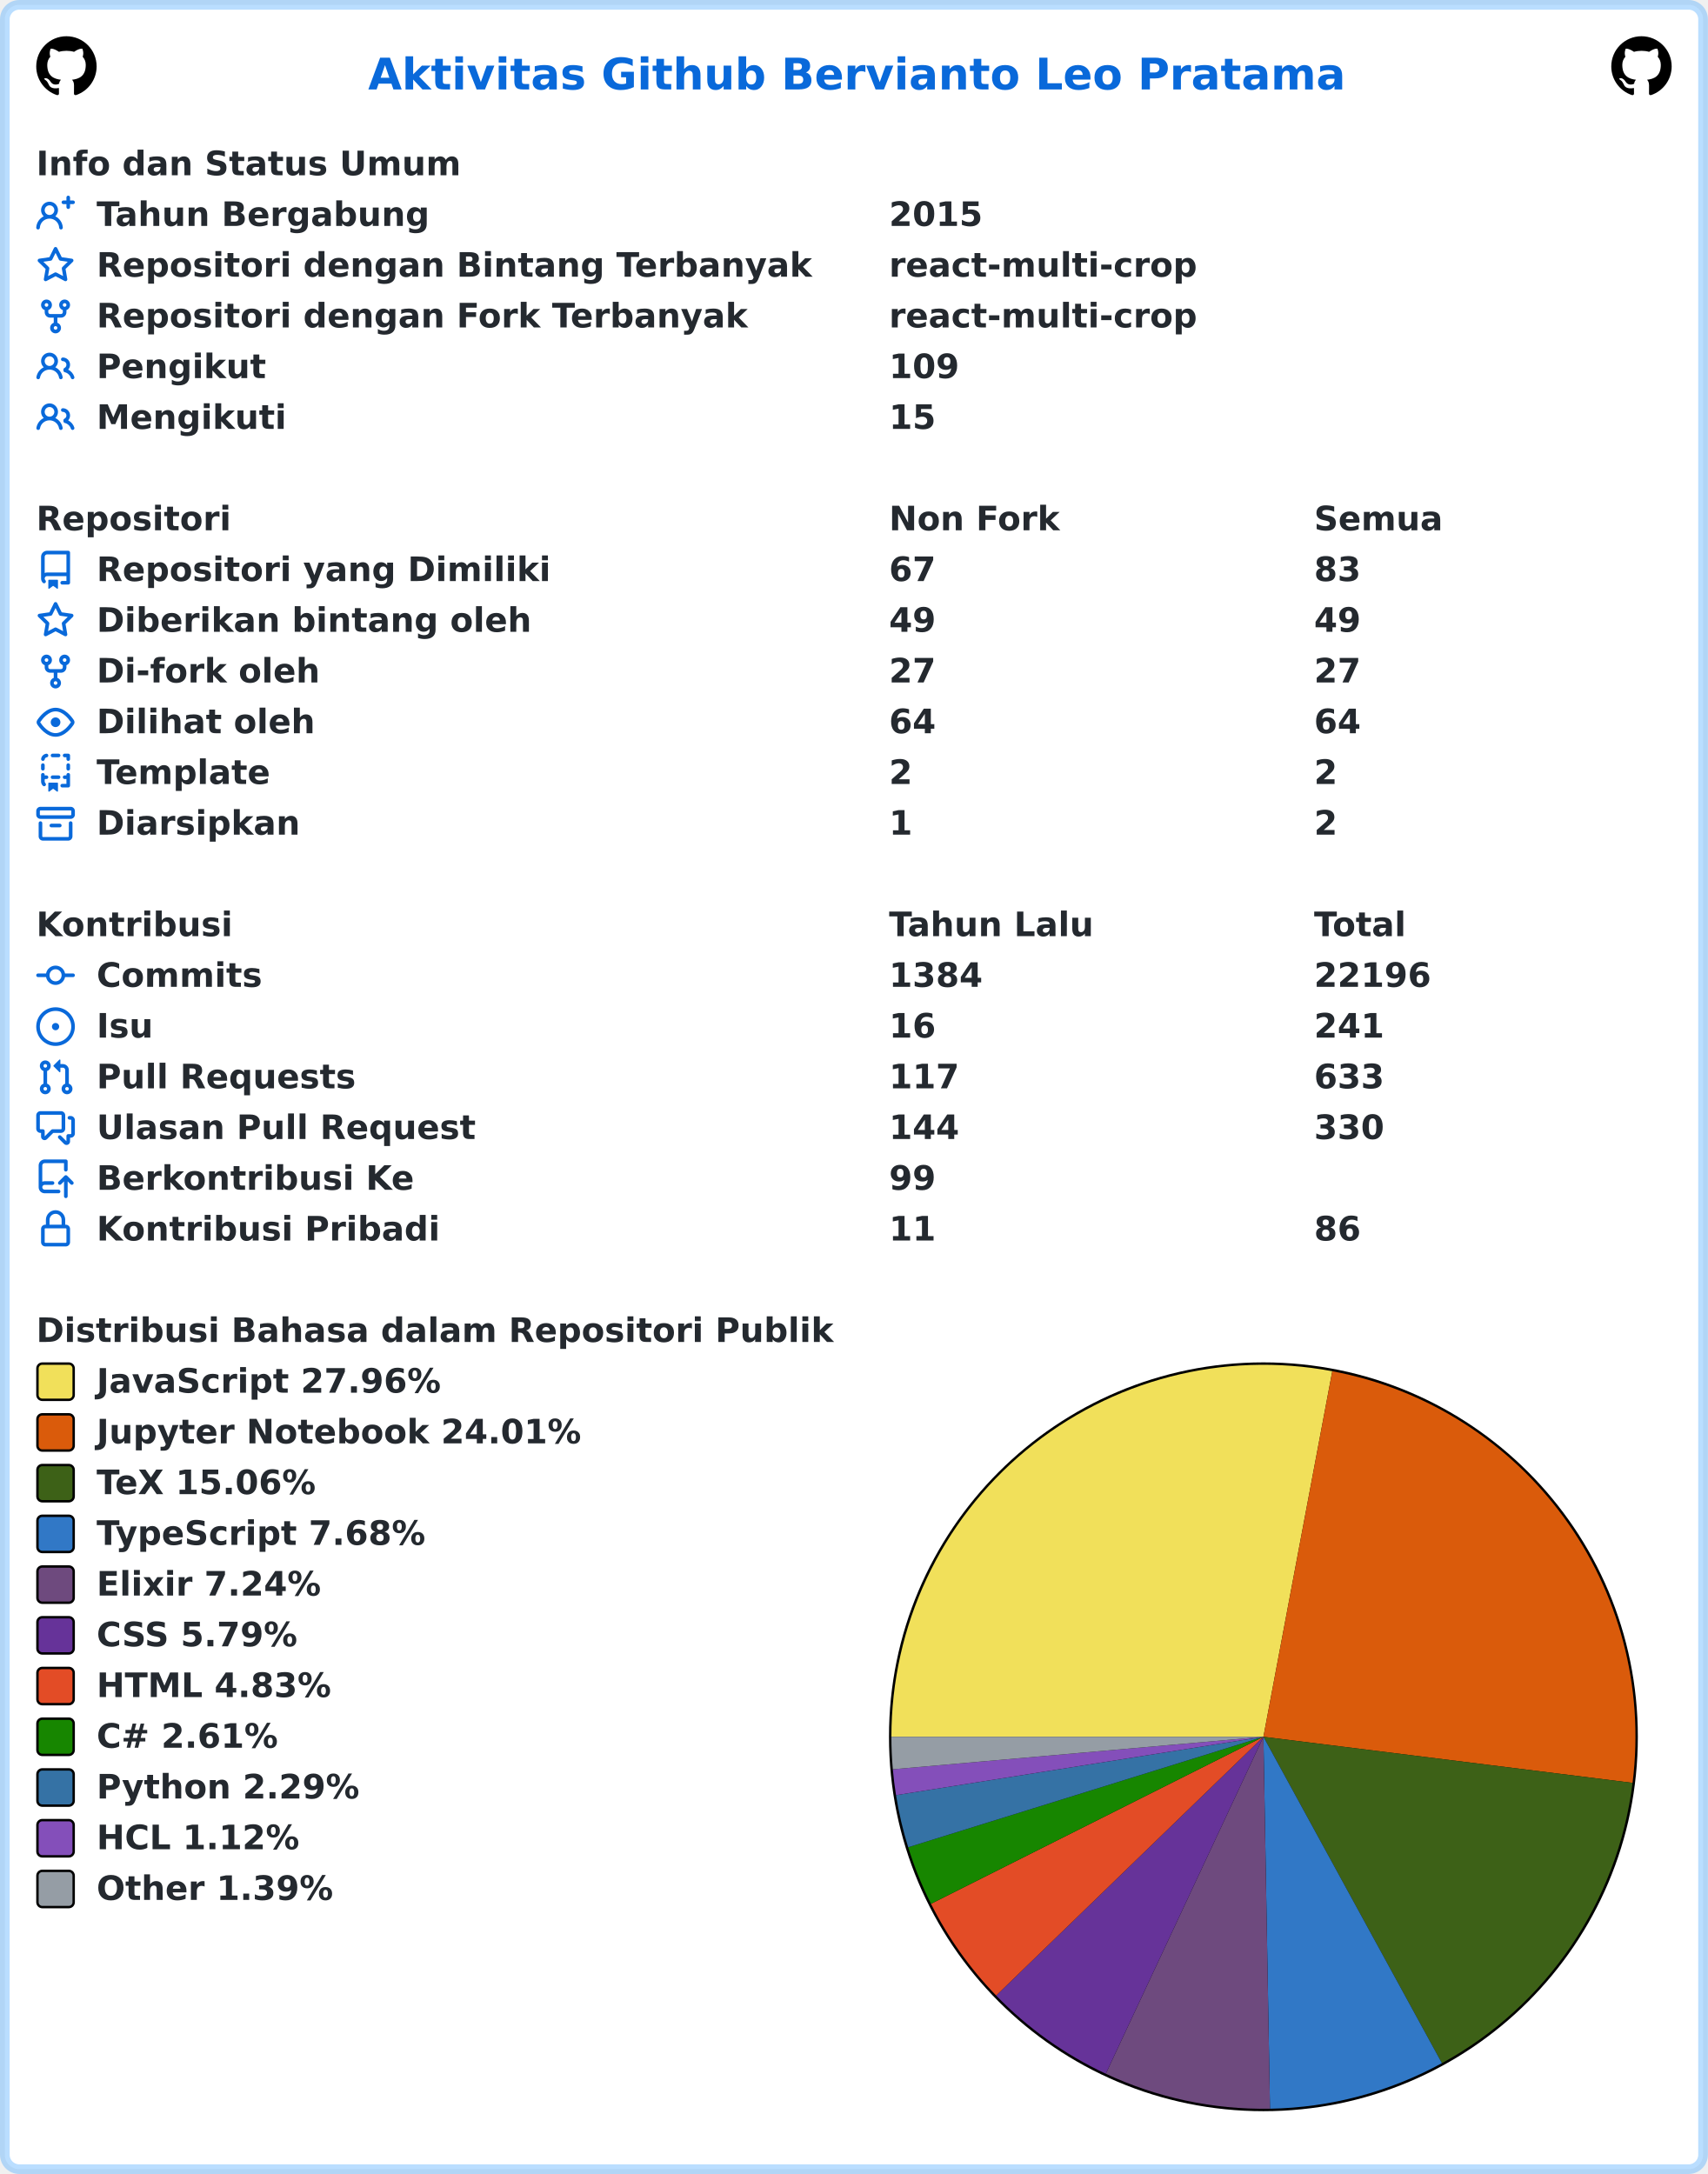
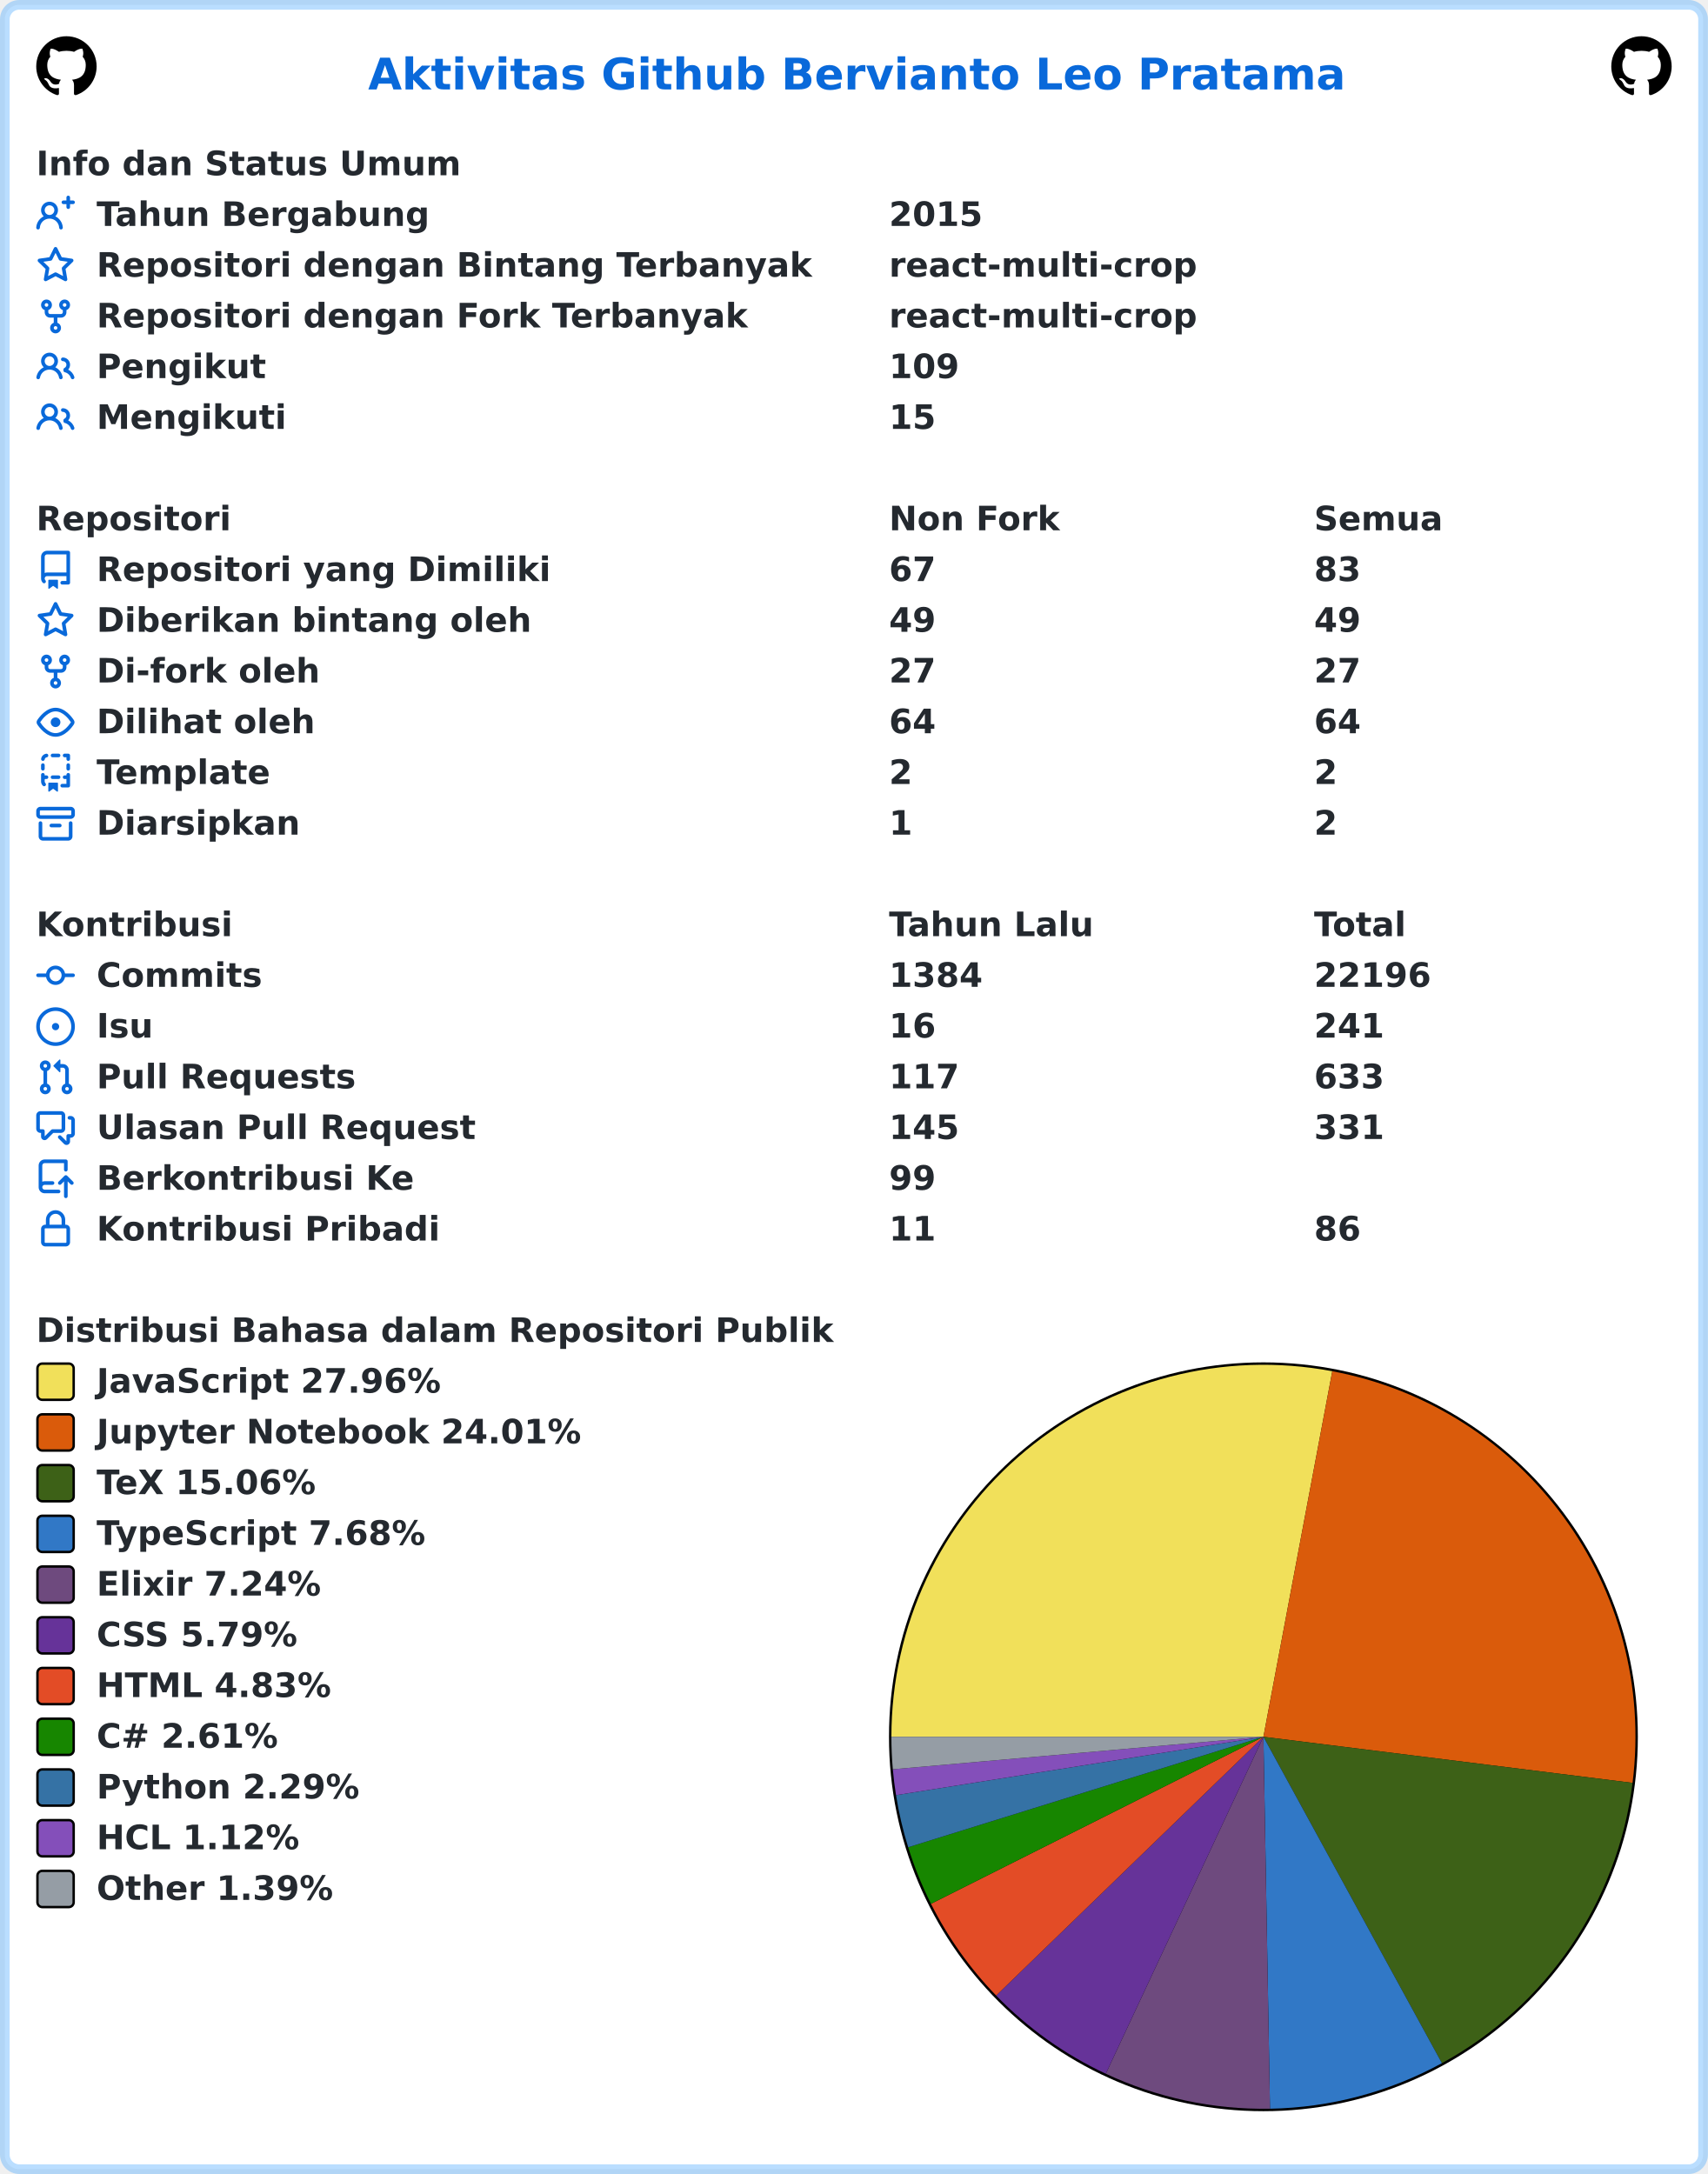
<svg xmlns="http://www.w3.org/2000/svg" width="707" height="900" viewBox="0 0 707 900" lang="id" xml:lang="id">
  <rect x="2" y="2" stroke-width="4" rx="6" width="703" height="896" stroke="rgba(84,174,255,0.4)" fill="#ffffff" />
  <g font-weight="600" font-size="110pt" font-family="Verdana,Geneva,DejaVu Sans,sans-serif" text-rendering="geometricPrecision">
    <text x="1239" y="301" lengthAdjust="spacingAndGlyphs" textLength="3261" transform="scale(0.123)" fill="#0969da">Aktivitas Github Bervianto Leo Pratama</text>
    <svg x="15" y="15" width="25" height="25" viewBox="0 0 16 16">
      <path fill="#000000" fill-rule="evenodd" d="M8 0C3.58 0 0 3.58 0 8c0 3.54 2.29 6.53 5.47 7.59.4.07.55-.17.55-.38 0-.19-.01-.82-.01-1.49-2.01.37-2.53-.49-2.69-.94-.09-.23-.48-.94-.82-1.13-.28-.15-.68-.52-.01-.53.63-.01 1.08.58 1.23.82.72 1.21 1.87.87 2.33.66.07-.52.28-.87.51-1.07-1.78-.2-3.64-.89-3.64-3.95 0-.87.31-1.59.82-2.15-.08-.2-.36-1.02.08-2.12 0 0 .67-.21 2.2.82.64-.18 1.32-.27 2-.27.68 0 1.36.09 2 .27 1.53-1.04 2.2-.82 2.2-.82.44 1.1.16 1.92.08 2.12.51.56.82 1.27.82 2.15 0 3.07-1.87 3.75-3.65 3.95.29.25.54.73.54 1.48 0 1.07-.01 1.93-.01 2.2 0 .21.15.46.55.38A8.013 8.013 0 0016 8c0-4.42-3.58-8-8-8z" />
    </svg>
    <svg x="667" y="15" width="25" height="25" viewBox="0 0 16 16">
      <path fill="#000000" fill-rule="evenodd" d="M8 0C3.58 0 0 3.58 0 8c0 3.54 2.29 6.53 5.47 7.59.4.07.55-.17.55-.38 0-.19-.01-.82-.01-1.49-2.01.37-2.53-.49-2.69-.94-.09-.23-.48-.94-.82-1.13-.28-.15-.68-.52-.01-.53.63-.01 1.08.58 1.23.82.72 1.21 1.87.87 2.33.66.07-.52.28-.87.51-1.07-1.78-.2-3.64-.89-3.64-3.95 0-.87.31-1.59.82-2.15-.08-.2-.36-1.02.08-2.12 0 0 .67-.21 2.2.82.64-.18 1.32-.27 2-.27.68 0 1.36.09 2 .27 1.53-1.04 2.2-.82 2.2-.82.44 1.1.16 1.92.08 2.12.51.56.82 1.27.82 2.15 0 3.07-1.87 3.75-3.65 3.95.29.25.54.73.54 1.48 0 1.07-.01 1.93-.01 2.2 0 .21.15.46.55.38A8.013 8.013 0 0016 8c0-4.42-3.58-8-8-8z" />
    </svg>
    <g transform="translate(0, 60)" fill="#24292f">
      <g transform="translate(15, 0)">
        <g transform="scale(0.095)">
          <text x="0" y="132" textLength="1852" lengthAdjust="spacingAndGlyphs">Info dan Status Umum</text>
        </g>
      </g>
      <g transform="translate(15, 21)">
        <path fill="#0969da" fill-rule="evenodd" d="M13.25 0a.75.75 0 01.75.75V2h1.25a.75.75 0 010 1.5H14v1.25a.75.75 0 01-1.5 0V3.5h-1.25a.75.75 0 010-1.5h1.25V.75a.75.75 0 01.75-.75zM5.5 4a2 2 0 100 4 2 2 0 000-4zm2.4 4.548a3.5 3.5 0 10-4.799 0 5.527 5.527 0 00-3.1 4.66.75.75 0 101.498.085A4.01 4.01 0 015.5 9.5a4.01 4.01 0 014.001 3.793.75.75 0 101.498-.086 5.527 5.527 0 00-3.1-4.659z" />
        <g transform="scale(0.095)">
          <text lengthAdjust="spacingAndGlyphs" textLength="1478" x="263" y="132">Tahun Bergabung</text>
          <text lengthAdjust="spacingAndGlyphs" textLength="420" x="3716" y="132">2015</text>
        </g>
      </g>
      <g transform="translate(15, 42)">
        <path fill="#0969da" fill-rule="evenodd" d="M8 .25a.75.75 0 01.673.418l1.882 3.815 4.21.612a.75.75 0 01.416 1.279l-3.046 2.97.719 4.192a.75.75 0 01-1.088.791L8 12.347l-3.766 1.98a.75.75 0 01-1.088-.79l.72-4.194L.818 6.374a.75.75 0 01.416-1.28l4.21-.611L7.327.668A.75.75 0 018 .25zm0 2.445L6.615 5.5a.75.75 0 01-.564.41l-3.097.45 2.24 2.184a.75.75 0 01.216.664l-.528 3.084 2.769-1.456a.75.75 0 01.698 0l2.77 1.456-.53-3.084a.75.75 0 01.216-.664l2.24-2.183-3.096-.45a.75.75 0 01-.564-.41L8 2.694v.001z" />
        <g transform="scale(0.095)">
          <text lengthAdjust="spacingAndGlyphs" textLength="3126" x="263" y="132">Repositori dengan Bintang Terbanyak</text>
          <text lengthAdjust="spacingAndGlyphs" textLength="1330" x="3716" y="132">react-multi-crop</text>
        </g>
      </g>
      <g transform="translate(15, 63)">
        <path fill="#0969da" fill-rule="evenodd" d="M5 3.25a.75.75 0 11-1.5 0 .75.75 0 011.5 0zm0 2.122a2.25 2.25 0 10-1.5 0v.878A2.25 2.25 0 005.75 8.5h1.5v2.128a2.251 2.251 0 101.5 0V8.5h1.5a2.25 2.25 0 002.25-2.25v-.878a2.25 2.25 0 10-1.5 0v.878a.75.75 0 01-.75.75h-4.5A.75.75 0 015 6.25v-.878zm3.75 7.378a.75.75 0 11-1.5 0 .75.75 0 011.5 0zm3-8.75a.75.75 0 100-1.5.75.75 0 000 1.5z" />
        <g transform="scale(0.095)">
          <text lengthAdjust="spacingAndGlyphs" textLength="2846" x="263" y="132">Repositori dengan Fork Terbanyak</text>
          <text lengthAdjust="spacingAndGlyphs" textLength="1330" x="3716" y="132">react-multi-crop</text>
        </g>
      </g>
      <g transform="translate(15, 84)">
        <path fill="#0969da" fill-rule="evenodd" d="M5.5 3.5a2 2 0 100 4 2 2 0 000-4zM2 5.5a3.5 3.5 0 115.898 2.549 5.507 5.507 0 013.034 4.084.75.75 0 11-1.482.235 4.001 4.001 0 00-7.9 0 .75.75 0 01-1.482-.236A5.507 5.507 0 013.102 8.05 3.49 3.49 0 012 5.5zM11 4a.75.75 0 100 1.5 1.5 1.5 0 01.666 2.844.75.75 0 00-.416.672v.352a.75.75 0 00.574.73c1.2.289 2.162 1.2 2.522 2.372a.75.75 0 101.434-.44 5.01 5.01 0 00-2.56-3.012A3 3 0 0011 4z" />
        <g transform="scale(0.095)">
          <text lengthAdjust="spacingAndGlyphs" textLength="723" x="263" y="132">Pengikut</text>
          <text lengthAdjust="spacingAndGlyphs" textLength="315" x="3716" y="132">109</text>
        </g>
      </g>
      <g transform="translate(15, 105)">
        <path fill="#0969da" fill-rule="evenodd" d="M5.5 3.5a2 2 0 100 4 2 2 0 000-4zM2 5.5a3.5 3.5 0 115.898 2.549 5.507 5.507 0 013.034 4.084.75.75 0 11-1.482.235 4.001 4.001 0 00-7.9 0 .75.75 0 01-1.482-.236A5.507 5.507 0 013.102 8.05 3.49 3.49 0 012 5.5zM11 4a.75.75 0 100 1.5 1.5 1.5 0 01.666 2.844.75.75 0 00-.416.672v.352a.75.75 0 00.574.73c1.2.289 2.162 1.2 2.522 2.372a.75.75 0 101.434-.44 5.01 5.01 0 00-2.56-3.012A3 3 0 0011 4z" />
        <g transform="scale(0.095)">
          <text lengthAdjust="spacingAndGlyphs" textLength="813" x="263" y="132">Mengikuti</text>
          <text lengthAdjust="spacingAndGlyphs" textLength="210" x="3716" y="132">15</text>
        </g>
      </g>
    </g>
    <g transform="translate(0, 207)" fill="#24292f">
      <g transform="translate(15, 0)">
        <g transform="scale(0.095)">
          <text x="0" y="132" textLength="832" lengthAdjust="spacingAndGlyphs">Repositori</text>
          <text x="3716" y="132" textLength="740" lengthAdjust="spacingAndGlyphs">Non Fork</text>
          <text x="5568" y="132" textLength="573" lengthAdjust="spacingAndGlyphs">Semua</text>
        </g>
      </g>
      <g transform="translate(15, 21)">
        <path fill="#0969da" fill-rule="evenodd" d="M2 2.5A2.5 2.5 0 014.5 0h8.75a.75.75 0 01.75.75v12.5a.75.75 0 01-.75.75h-2.5a.75.75 0 110-1.5h1.75v-2h-8a1 1 0 00-.714 1.7.75.75 0 01-1.072 1.05A2.495 2.495 0 012 11.5v-9zm10.5-1V9h-8c-.356 0-.694.074-1 .208V2.5a1 1 0 011-1h8zM5 12.25v3.25a.25.25 0 00.4.2l1.45-1.087a.25.25 0 01.3 0L8.6 15.7a.25.25 0 00.4-.2v-3.25a.25.25 0 00-.25-.25h-3.5a.25.25 0 00-.25.25z" />
        <g transform="scale(0.095)">
          <text lengthAdjust="spacingAndGlyphs" textLength="1962" x="263" y="132">Repositori yang Dimiliki</text>
          <text lengthAdjust="spacingAndGlyphs" textLength="210" x="3716" y="132">67</text>
          <text lengthAdjust="spacingAndGlyphs" textLength="210" x="5568" y="132">83</text>
        </g>
      </g>
      <g transform="translate(15, 42)">
        <path fill="#0969da" fill-rule="evenodd" d="M8 .25a.75.75 0 01.673.418l1.882 3.815 4.21.612a.75.75 0 01.416 1.279l-3.046 2.97.719 4.192a.75.75 0 01-1.088.791L8 12.347l-3.766 1.98a.75.75 0 01-1.088-.79l.72-4.194L.818 6.374a.75.75 0 01.416-1.28l4.21-.611L7.327.668A.75.75 0 018 .25zm0 2.445L6.615 5.5a.75.75 0 01-.564.41l-3.097.45 2.24 2.184a.75.75 0 01.216.664l-.528 3.084 2.769-1.456a.75.75 0 01.698 0l2.77 1.456-.53-3.084a.75.75 0 01.216-.664l2.24-2.183-3.096-.45a.75.75 0 01-.564-.41L8 2.694v.001z" />
        <g transform="scale(0.095)">
          <text lengthAdjust="spacingAndGlyphs" textLength="1887" x="263" y="132">Diberikan bintang oleh</text>
          <text lengthAdjust="spacingAndGlyphs" textLength="210" x="3716" y="132">49</text>
          <text lengthAdjust="spacingAndGlyphs" textLength="210" x="5568" y="132">49</text>
        </g>
      </g>
      <g transform="translate(15, 63)">
        <path fill="#0969da" fill-rule="evenodd" d="M5 3.25a.75.75 0 11-1.5 0 .75.75 0 011.5 0zm0 2.122a2.25 2.25 0 10-1.5 0v.878A2.25 2.25 0 005.75 8.5h1.5v2.128a2.251 2.251 0 101.5 0V8.5h1.5a2.25 2.25 0 002.25-2.25v-.878a2.25 2.25 0 10-1.5 0v.878a.75.75 0 01-.75.75h-4.5A.75.75 0 015 6.25v-.878zm3.75 7.378a.75.75 0 11-1.5 0 .75.75 0 011.5 0zm3-8.75a.75.75 0 100-1.5.75.75 0 000 1.5z" />
        <g transform="scale(0.095)">
          <text lengthAdjust="spacingAndGlyphs" textLength="963" x="263" y="132">Di-fork oleh</text>
          <text lengthAdjust="spacingAndGlyphs" textLength="210" x="3716" y="132">27</text>
          <text lengthAdjust="spacingAndGlyphs" textLength="210" x="5568" y="132">27</text>
        </g>
      </g>
      <g transform="translate(15, 84)">
        <path fill="#0969da" fill-rule="evenodd" d="M1.679 7.932c.412-.621 1.242-1.75 2.366-2.717C5.175 4.242 6.527 3.5 8 3.5c1.473 0 2.824.742 3.955 1.715 1.124.967 1.954 2.096 2.366 2.717a.119.119 0 010 .136c-.412.621-1.242 1.75-2.366 2.717C10.825 11.758 9.473 12.5 8 12.5c-1.473 0-2.824-.742-3.955-1.715C2.92 9.818 2.09 8.69 1.679 8.068a.119.119 0 010-.136zM8 2c-1.981 0-3.67.992-4.933 2.078C1.797 5.169.88 6.423.43 7.1a1.619 1.619 0 000 1.798c.45.678 1.367 1.932 2.637 3.024C4.329 13.008 6.019 14 8 14c1.981 0 3.67-.992 4.933-2.078 1.27-1.091 2.187-2.345 2.637-3.023a1.619 1.619 0 000-1.798c-.45-.678-1.367-1.932-2.637-3.023C11.671 2.992 9.981 2 8 2zm0 8a2 2 0 100-4 2 2 0 000 4z" />
        <g transform="scale(0.095)">
          <text lengthAdjust="spacingAndGlyphs" textLength="944" x="263" y="132">Dilihat oleh</text>
          <text lengthAdjust="spacingAndGlyphs" textLength="210" x="3716" y="132">64</text>
          <text lengthAdjust="spacingAndGlyphs" textLength="210" x="5568" y="132">64</text>
        </g>
      </g>
      <g transform="translate(15, 105)">
        <path fill="#0969da" fill-rule="evenodd" d="M6 .75A.75.75 0 016.75 0h2.5a.75.75 0 010 1.5h-2.5A.75.75 0 016 .75zm5 0a.75.75 0 01.75-.75h1.5a.75.75 0 01.75.75v1.5a.75.75 0 01-1.5 0V1.5h-.75A.75.75 0 0111 .75zM4.992.662a.75.75 0 01-.636.848c-.436.063-.783.41-.846.846a.75.75 0 01-1.485-.212A2.501 2.501 0 014.144.025a.75.75 0 01.848.637zM2.75 4a.75.75 0 01.75.75v1.5a.75.75 0 01-1.5 0v-1.5A.75.75 0 012.75 4zm10.5 0a.75.75 0 01.75.75v1.5a.75.75 0 01-1.5 0v-1.5a.75.75 0 01.75-.75zM2.75 8a.75.75 0 01.75.75v.268A1.72 1.72 0 013.75 9h.5a.75.75 0 010 1.5h-.5a.25.25 0 00-.25.25v.75c0 .28.114.532.3.714a.75.75 0 01-1.05 1.072A2.495 2.495 0 012 11.5V8.75A.75.75 0 012.75 8zm10.5 0a.75.75 0 01.75.75v4.5a.75.75 0 01-.75.75h-2.5a.75.75 0 010-1.5h1.75v-2h-.75a.75.75 0 010-1.5h.75v-.25a.75.75 0 01.75-.75zM6 9.75A.75.75 0 016.75 9h2.5a.75.75 0 010 1.5h-2.5A.75.75 0 016 9.75zm-1 2.5v3.25a.25.25 0 00.4.2l1.45-1.087a.25.25 0 01.3 0L8.6 15.7a.25.25 0 00.4-.2v-3.25a.25.25 0 00-.25-.25h-3.5a.25.25 0 00-.25.25z" />
        <g transform="scale(0.095)">
          <text lengthAdjust="spacingAndGlyphs" textLength="783" x="263" y="132">Template</text>
          <text lengthAdjust="spacingAndGlyphs" textLength="105" x="3716" y="132">2</text>
          <text lengthAdjust="spacingAndGlyphs" textLength="105" x="5568" y="132">2</text>
        </g>
      </g>
      <g transform="translate(15, 126)">
        <path fill="#0969da" fill-rule="evenodd" d="M1.75 2.5a.25.25 0 00-.25.25v1.5c0 .138.112.25.25.25h12.5a.25.25 0 00.25-.25v-1.5a.25.25 0 00-.25-.25H1.75zM0 2.75C0 1.784.784 1 1.75 1h12.5c.966 0 1.75.784 1.75 1.75v1.5A1.75 1.75 0 0114.25 6H1.75A1.75 1.75 0 010 4.25v-1.5zM1.75 7a.75.75 0 01.75.75v5.5c0 .138.112.25.25.25h10.5a.25.25 0 00.25-.25v-5.5a.75.75 0 111.5 0v5.5A1.75 1.75 0 0113.25 15H2.75A1.75 1.75 0 011 13.25v-5.5A.75.75 0 011.75 7zm4.5 1a.75.75 0 000 1.5h3.5a.75.75 0 100-1.5h-3.5z" />
        <g transform="scale(0.095)">
          <text lengthAdjust="spacingAndGlyphs" textLength="880" x="263" y="132">Diarsipkan</text>
          <text lengthAdjust="spacingAndGlyphs" textLength="105" x="3716" y="132">1</text>
          <text lengthAdjust="spacingAndGlyphs" textLength="105" x="5568" y="132">2</text>
        </g>
      </g>
    </g>
    <g transform="translate(0, 375)" fill="#24292f">
      <g transform="translate(15, 0)">
        <g transform="scale(0.095)">
          <text x="0" y="132" textLength="834" lengthAdjust="spacingAndGlyphs">Kontribusi</text>
          <text x="3716" y="132" textLength="914" lengthAdjust="spacingAndGlyphs">Tahun Lalu</text>
          <text x="5568" y="132" textLength="414" lengthAdjust="spacingAndGlyphs">Total</text>
        </g>
      </g>
      <g transform="translate(15, 21)">
        <path fill="#0969da" fill-rule="evenodd" d="M10.5 7.75a2.5 2.5 0 11-5 0 2.5 2.5 0 015 0zm1.43.75a4.002 4.002 0 01-7.86 0H.75a.75.75 0 110-1.5h3.32a4.001 4.001 0 017.86 0h3.32a.75.75 0 110 1.5h-3.32z" />
        <g transform="scale(0.095)">
          <text lengthAdjust="spacingAndGlyphs" textLength="734" x="263" y="132">Commits</text>
          <text lengthAdjust="spacingAndGlyphs" textLength="420" x="3716" y="132">1384</text>
          <text lengthAdjust="spacingAndGlyphs" textLength="525" x="5568" y="132">22196</text>
        </g>
      </g>
      <g transform="translate(15, 42)">
        <path fill="#0969da" d="M8 9.5a1.5 1.5 0 100-3 1.5 1.5 0 000 3z" />
        <path fill="#0969da" fill-rule="evenodd" d="M8 0a8 8 0 100 16A8 8 0 008 0zM1.5 8a6.5 6.5 0 1113 0 6.5 6.5 0 01-13 0z" />
        <g transform="scale(0.095)">
          <text lengthAdjust="spacingAndGlyphs" textLength="238" x="263" y="132">Isu</text>
          <text lengthAdjust="spacingAndGlyphs" textLength="210" x="3716" y="132">16</text>
          <text lengthAdjust="spacingAndGlyphs" textLength="315" x="5568" y="132">241</text>
        </g>
      </g>
      <g transform="translate(15, 63)">
        <path fill="#0969da" fill-rule="evenodd" d="M7.177 3.073L9.573.677A.25.25 0 0110 .854v4.792a.25.25 0 01-.427.177L7.177 3.427a.25.25 0 010-.354zM3.75 2.5a.75.75 0 100 1.5.75.75 0 000-1.5zm-2.25.75a2.25 2.25 0 113 2.122v5.256a2.251 2.251 0 11-1.5 0V5.372A2.25 2.25 0 011.5 3.25zM11 2.5h-1V4h1a1 1 0 011 1v5.628a2.251 2.251 0 101.5 0V5A2.5 2.5 0 0011 2.5zm1 10.25a.75.75 0 111.5 0 .75.75 0 01-1.5 0zM3.75 12a.75.75 0 100 1.5.75.75 0 000-1.5z" />
        <g transform="scale(0.095)">
          <text lengthAdjust="spacingAndGlyphs" textLength="1113" x="263" y="132">Pull Requests</text>
          <text lengthAdjust="spacingAndGlyphs" textLength="315" x="3716" y="132">117</text>
          <text lengthAdjust="spacingAndGlyphs" textLength="315" x="5568" y="132">633</text>
        </g>
      </g>
      <g transform="translate(15, 84)">
        <path fill="#0969da" fill-rule="evenodd" d="M1.5 2.75a.25.25 0 01.25-.25h8.5a.25.25 0 01.25.25v5.5a.25.25 0 01-.25.25h-3.5a.75.75 0 00-.53.22L3.5 11.44V9.25a.75.75 0 00-.75-.75h-1a.25.25 0 01-.25-.25v-5.5zM1.75 1A1.75 1.75 0 000 2.75v5.5C0 9.216.784 10 1.75 10H2v1.543a1.457 1.457 0 002.487 1.03L7.061 10h3.189A1.75 1.75 0 0012 8.25v-5.5A1.75 1.75 0 0010.25 1h-8.5zM14.5 4.75a.25.25 0 00-.25-.25h-.5a.75.75 0 110-1.5h.5c.966 0 1.75.784 1.75 1.75v5.5A1.75 1.75 0 0114.25 12H14v1.543a1.457 1.457 0 01-2.487 1.03L9.22 12.28a.75.75 0 111.06-1.06l2.22 2.22v-2.19a.75.75 0 01.75-.75h1a.25.25 0 00.25-.25v-5.5z" />
        <g transform="scale(0.095)">
          <text lengthAdjust="spacingAndGlyphs" textLength="1640" x="263" y="132">Ulasan Pull Request</text>
-           <text lengthAdjust="spacingAndGlyphs" textLength="315" x="3716" y="132">144</text>
-           <text lengthAdjust="spacingAndGlyphs" textLength="315" x="5568" y="132">330</text>
+           <text lengthAdjust="spacingAndGlyphs" textLength="315" x="3716" y="132">145</text>
+           <text lengthAdjust="spacingAndGlyphs" textLength="315" x="5568" y="132">331</text>
        </g>
      </g>
      <g transform="translate(15, 105)">
        <path fill="#0969da" fill-rule="evenodd" d="M1 2.5A2.5 2.5 0 013.5 0h8.75a.75.75 0 01.75.75v3.5a.75.75 0 01-1.5 0V1.5h-8a1 1 0 00-1 1v6.708A2.492 2.492 0 013.5 9h3.25a.75.75 0 010 1.5H3.5a1 1 0 100 2h5.75a.75.75 0 010 1.5H3.5A2.5 2.5 0 011 11.5v-9zm13.23 7.79a.75.75 0 001.06-1.06l-2.505-2.505a.75.75 0 00-1.06 0L9.22 9.229a.75.75 0 001.06 1.061l1.225-1.224v6.184a.75.75 0 001.5 0V9.066l1.224 1.224z" />
        <g transform="scale(0.095)">
          <text lengthAdjust="spacingAndGlyphs" textLength="1366" x="263" y="132">Berkontribusi Ke</text>
          <text lengthAdjust="spacingAndGlyphs" textLength="210" x="3716" y="132">99</text>
        </g>
      </g>
      <g transform="translate(15, 126)">
        <path fill="#0969da" fill-rule="evenodd" d="M4 4v2h-.25A1.75 1.75 0 002 7.75v5.5c0 .966.784 1.75 1.75 1.75h8.5A1.75 1.75 0 0014 13.25v-5.5A1.75 1.75 0 0012.25 6H12V4a4 4 0 10-8 0zm6.5 2V4a2.5 2.5 0 00-5 0v2h5zM12 7.5h.25a.25.25 0 01.25.25v5.5a.25.25 0 01-.25.25h-8.5a.25.25 0 01-.25-.25v-5.5a.25.25 0 01.25-.25H12z" />
        <g transform="scale(0.095)">
          <text lengthAdjust="spacingAndGlyphs" textLength="1456" x="263" y="132">Kontribusi Pribadi</text>
          <text lengthAdjust="spacingAndGlyphs" textLength="210" x="3716" y="132">11</text>
          <text lengthAdjust="spacingAndGlyphs" textLength="210" x="5568" y="132">86</text>
        </g>
      </g>
    </g>
    <g transform="translate(0, 543)" fill="#24292f">
      <g transform="translate(15, 0)">
        <g transform="scale(0.095)">
          <text x="0" y="132" textLength="3438" lengthAdjust="spacingAndGlyphs">Distribusi Bahasa dalam Repositori Publik</text>
        </g>
      </g>
      <g transform="translate(368, 21)">
        <circle cx="155" cy="155" r="155" fill="#000000" />
      </g>
      <g transform="translate(369, 22)">
        <path fill-rule="evenodd" fill="#f1e05a" d="M 0.0,154 A 154 154 0 0 1 182.508 2.662 L 154,154 Z" />
        <path fill-rule="evenodd" fill="#DA5B0B" d="M 182.508,2.662 A 154 154 0 0 1 306.813 173.084 L 154,154 Z" />
        <path fill-rule="evenodd" fill="#3D6117" d="M 306.813,173.084 A 154 154 0 0 1 227.89 289.116 L 154,154 Z" />
        <path fill-rule="evenodd" fill="#3178c6" d="M 227.89,289.116 A 154 154 0 0 1 156.721 307.976 L 154,154 Z" />
        <path fill-rule="evenodd" fill="#6e4a7e" d="M 156.721,307.976 A 154 154 0 0 1 88.752 293.494 L 154,154 Z" />
        <path fill-rule="evenodd" fill="#663399" d="M 88.752,293.494 A 154 154 0 0 1 43.36 261.121 L 154,154 Z" />
        <path fill-rule="evenodd" fill="#e34c26" d="M 43.36,261.121 A 154 154 0 0 1 16.392 223.138 L 154,154 Z" />
        <path fill-rule="evenodd" fill="#178600" d="M 16.392,223.138 A 154 154 0 0 1 6.946 199.728 L 154,154 Z" />
        <path fill-rule="evenodd" fill="#3572A5" d="M 6.946,199.728 A 154 154 0 0 1 1.908 178.168 L 154,154 Z" />
        <path fill-rule="evenodd" fill="#844FBA" d="M 1.908,178.168 A 154 154 0 0 1 0.588 167.45 L 154,154 Z" />
        <path fill-rule="evenodd" fill="#959da5" d="M 0.588,167.45 A 154 154 0 0 1 0.0 154 L 154,154 Z" />
      </g>
      <g transform="translate(15, 21)">
        <rect x="0.5" y="0.5" rx="2" width="15" height="15" fill="#f1e05a" stroke-width="1" stroke="#000000" />
        <text transform="scale(0.095)" x="263" y="132" textLength="1516" lengthAdjust="spacingAndGlyphs">JavaScript 27.96%</text>
      </g>
      <g transform="translate(15, 42)">
        <rect x="0.5" y="0.5" rx="2" width="15" height="15" fill="#DA5B0B" stroke-width="1" stroke="#000000" />
        <text transform="scale(0.095)" x="263" y="132" textLength="2126" lengthAdjust="spacingAndGlyphs">Jupyter Notebook 24.01%</text>
      </g>
      <g transform="translate(15, 63)">
        <rect x="0.5" y="0.5" rx="2" width="15" height="15" fill="#3D6117" stroke-width="1" stroke="#000000" />
        <text transform="scale(0.095)" x="263" y="132" textLength="999" lengthAdjust="spacingAndGlyphs">TeX 15.06%</text>
      </g>
      <g transform="translate(15, 84)">
        <rect x="0.5" y="0.5" rx="2" width="15" height="15" fill="#3178c6" stroke-width="1" stroke="#000000" />
        <text transform="scale(0.095)" x="263" y="132" textLength="1462" lengthAdjust="spacingAndGlyphs">TypeScript 7.68%</text>
      </g>
      <g transform="translate(15, 105)">
        <rect x="0.5" y="0.5" rx="2" width="15" height="15" fill="#6e4a7e" stroke-width="1" stroke="#000000" />
        <text transform="scale(0.095)" x="263" y="132" textLength="987" lengthAdjust="spacingAndGlyphs">Elixir 7.24%</text>
      </g>
      <g transform="translate(15, 126)">
        <rect x="0.5" y="0.5" rx="2" width="15" height="15" fill="#663399" stroke-width="1" stroke="#000000" />
        <text transform="scale(0.095)" x="263" y="132" textLength="903" lengthAdjust="spacingAndGlyphs">CSS 5.79%</text>
      </g>
      <g transform="translate(15, 147)">
        <rect x="0.5" y="0.5" rx="2" width="15" height="15" fill="#e34c26" stroke-width="1" stroke="#000000" />
        <text transform="scale(0.095)" x="263" y="132" textLength="1036" lengthAdjust="spacingAndGlyphs">HTML 4.83%</text>
      </g>
      <g transform="translate(15, 168)">
        <rect x="0.5" y="0.5" rx="2" width="15" height="15" fill="#178600" stroke-width="1" stroke="#000000" />
        <text transform="scale(0.095)" x="263" y="132" textLength="831" lengthAdjust="spacingAndGlyphs">C# 2.61%</text>
      </g>
      <g transform="translate(15, 189)">
        <rect x="0.5" y="0.5" rx="2" width="15" height="15" fill="#3572A5" stroke-width="1" stroke="#000000" />
        <text transform="scale(0.095)" x="263" y="132" textLength="1149" lengthAdjust="spacingAndGlyphs">Python 2.29%</text>
      </g>
      <g transform="translate(15, 210)">
        <rect x="0.5" y="0.5" rx="2" width="15" height="15" fill="#844FBA" stroke-width="1" stroke="#000000" />
        <text transform="scale(0.095)" x="263" y="132" textLength="909" lengthAdjust="spacingAndGlyphs">HCL 1.12%</text>
      </g>
      <g transform="translate(15, 231)">
        <rect x="0.5" y="0.5" rx="2" width="15" height="15" fill="#959da5" stroke-width="1" stroke="#000000" />
        <text transform="scale(0.095)" x="263" y="132" textLength="1047" lengthAdjust="spacingAndGlyphs">Other 1.39%</text>
      </g>
    </g>
  </g>
</svg>
